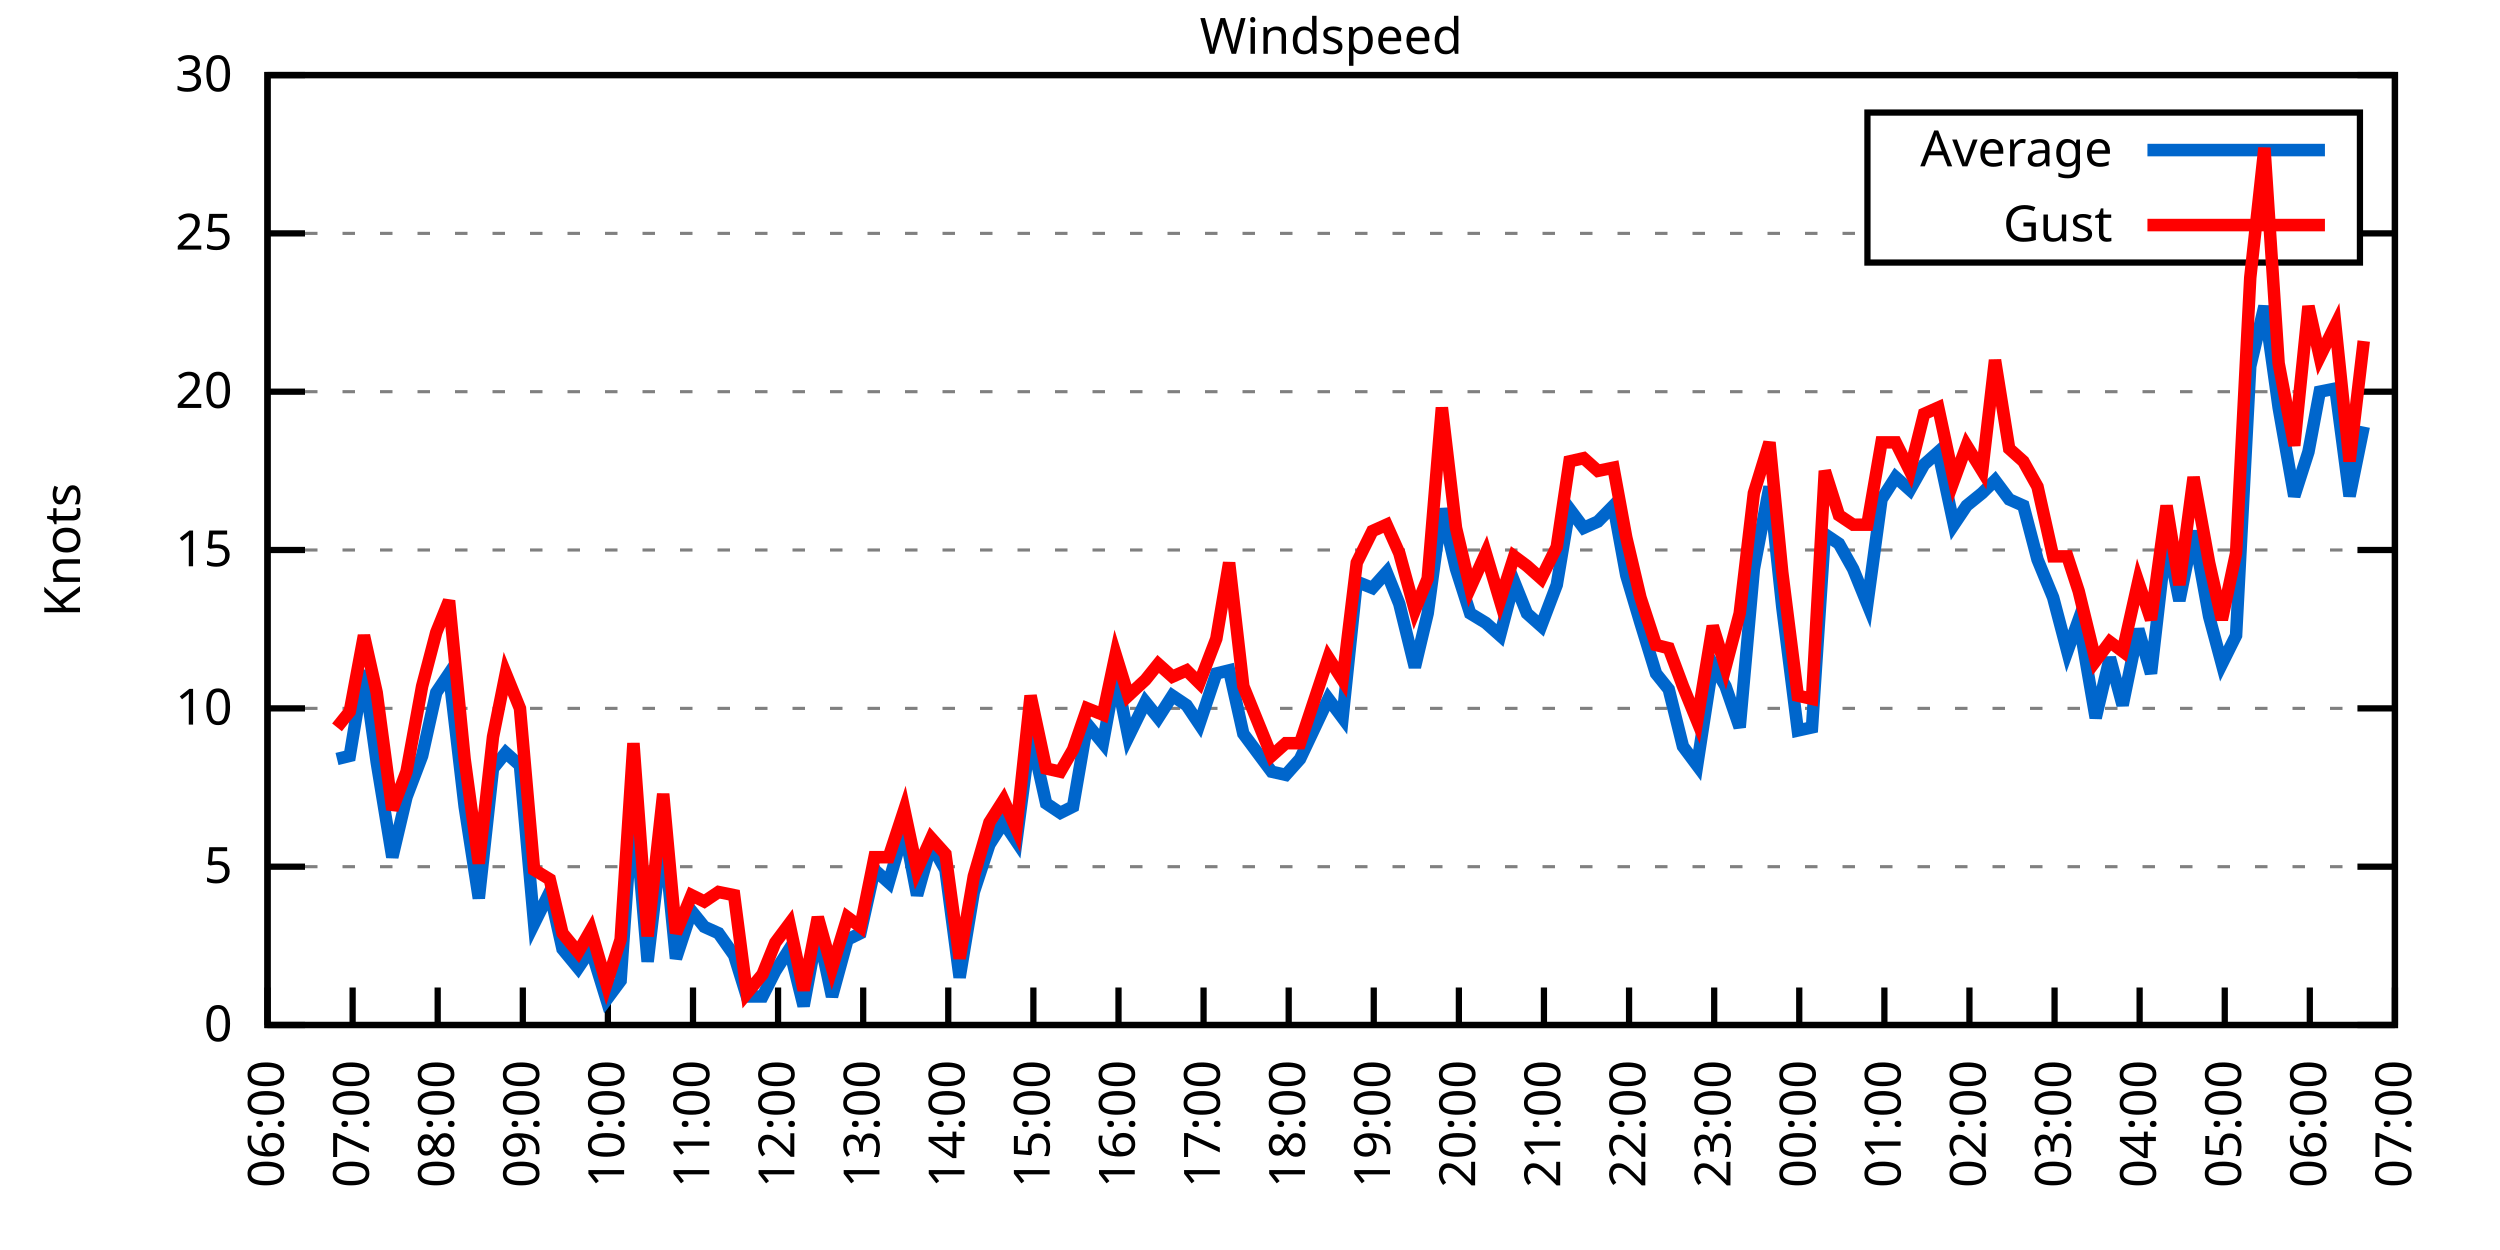
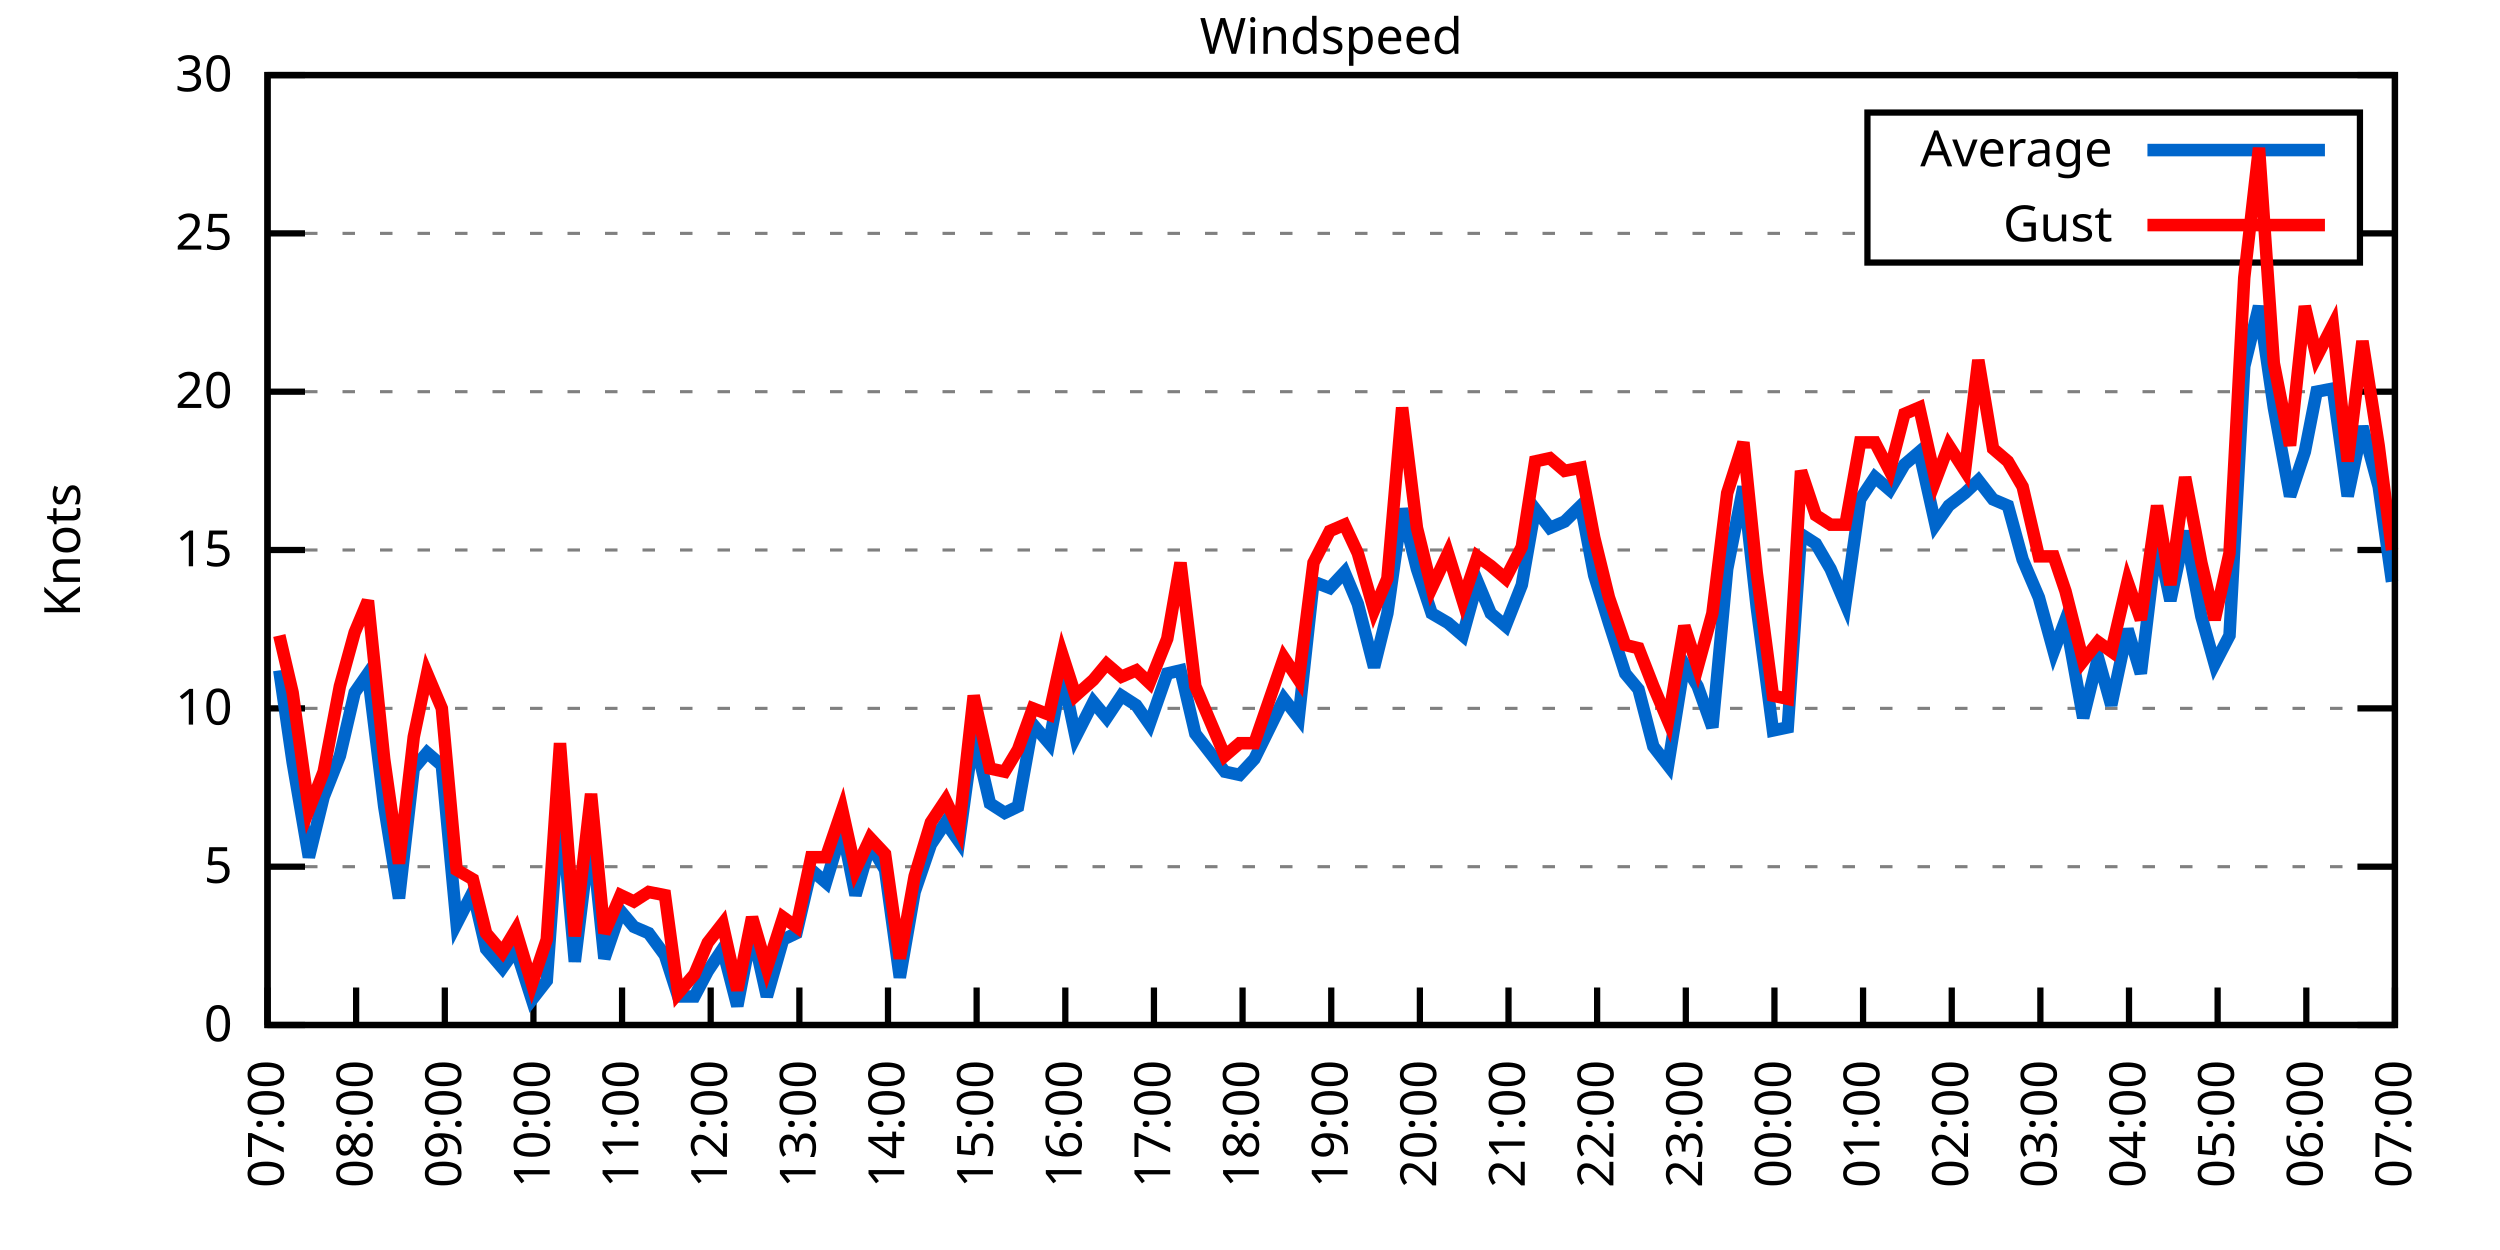
<svg xmlns="http://www.w3.org/2000/svg" xmlns:xlink="http://www.w3.org/1999/xlink" width="400" height="200" viewBox="0 0 400 200">
  <g id="gnuplot_canvas">
    <rect x="0" y="0" width="400" height="200" fill="none" />
    <defs>
      <circle id="gpDot" r="0.5" stroke-width="0.5" stroke="currentColor" />
      <path id="gpPt0" stroke-width="0.333" stroke="currentColor" d="M-1,0 h2 M0,-1 v2" />
      <path id="gpPt1" stroke-width="0.333" stroke="currentColor" d="M-1,-1 L1,1 M1,-1 L-1,1" />
      <path id="gpPt2" stroke-width="0.333" stroke="currentColor" d="M-1,0 L1,0 M0,-1 L0,1 M-1,-1 L1,1 M-1,1 L1,-1" />
      <rect id="gpPt3" stroke-width="0.333" stroke="currentColor" x="-1" y="-1" width="2" height="2" />
      <rect id="gpPt4" stroke-width="0.333" stroke="currentColor" fill="currentColor" x="-1" y="-1" width="2" height="2" />
      <circle id="gpPt5" stroke-width="0.333" stroke="currentColor" cx="0" cy="0" r="1" />
      <use xlink:href="#gpPt5" id="gpPt6" fill="currentColor" stroke="none" />
      <path id="gpPt7" stroke-width="0.333" stroke="currentColor" d="M0,-1.33 L-1.33,0.67 L1.33,0.67 z" />
      <use xlink:href="#gpPt7" id="gpPt8" fill="currentColor" stroke="none" />
      <use xlink:href="#gpPt7" id="gpPt9" stroke="currentColor" transform="rotate(180)" />
      <use xlink:href="#gpPt9" id="gpPt10" fill="currentColor" stroke="none" />
      <use xlink:href="#gpPt3" id="gpPt11" stroke="currentColor" transform="rotate(45)" />
      <use xlink:href="#gpPt11" id="gpPt12" fill="currentColor" stroke="none" />
      <path id="gpPt13" stroke-width="0.333" stroke="currentColor" d="M0,1.330 L1.265,0.411 L0.782,-1.067 L-0.782,-1.076 L-1.265,0.411 z" />
      <use xlink:href="#gpPt13" id="gpPt14" fill="currentColor" stroke="none" />
      <filter id="textbox" filterUnits="objectBoundingBox" x="0" y="0" height="1" width="1">
        <feFlood flood-color="white" flood-opacity="1" result="bgnd" />
        <feComposite in="SourceGraphic" in2="bgnd" operator="atop" />
      </filter>
      <filter id="greybox" filterUnits="objectBoundingBox" x="0" y="0" height="1" width="1">
        <feFlood flood-color="lightgrey" flood-opacity="1" result="grey" />
        <feComposite in="SourceGraphic" in2="grey" operator="atop" />
      </filter>
    </defs>
    <g fill="none" color="white" stroke="currentColor" stroke-width="1.00" stroke-linecap="butt" stroke-linejoin="miter">
</g>
    <g fill="none" color="black" stroke="currentColor" stroke-width="1.00" stroke-linecap="butt" stroke-linejoin="miter">
      <g stroke="none" shape-rendering="crispEdges">
        <polygon fill="rgb(255, 255, 255)" points="42.80,164.00 383.18,164.00 383.18,12.02 42.80,12.02 " />
      </g>
    </g>
    <g fill="none" color="black" stroke="currentColor" stroke-width="1.00" stroke-linecap="butt" stroke-linejoin="miter">
</g>
    <g fill="none" color="black" stroke="black" stroke-width="0.50" stroke-linecap="butt" stroke-linejoin="miter">
</g>
    <g fill="none" color="gray" stroke="currentColor" stroke-width="0.50" stroke-linecap="butt" stroke-linejoin="miter">
      <path stroke="gray" stroke-dasharray="2,4" class="gridline" d="M42.80,164.00 L383.19,164.00  " />
    </g>
    <g fill="none" color="gray" stroke="gray" stroke-width="1.00" stroke-linecap="butt" stroke-linejoin="miter">
</g>
    <g fill="none" color="black" stroke="currentColor" stroke-width="1.00" stroke-linecap="butt" stroke-linejoin="miter">
      <path stroke="black" d="M42.80,164.00 L48.80,164.00 M383.19,164.00 L377.19,164.00  " />
      <g transform="translate(37.20,166.60)" stroke="none" fill="black" font-family="Sans" font-size="8.00" text-anchor="end">
        <text>
          <tspan font-family="Sans"> 0</tspan>
        </text>
      </g>
    </g>
    <g fill="none" color="black" stroke="currentColor" stroke-width="1.00" stroke-linecap="butt" stroke-linejoin="miter">
</g>
    <g fill="none" color="black" stroke="black" stroke-width="0.50" stroke-linecap="butt" stroke-linejoin="miter">
</g>
    <g fill="none" color="gray" stroke="currentColor" stroke-width="0.50" stroke-linecap="butt" stroke-linejoin="miter">
      <path stroke="gray" stroke-dasharray="2,4" class="gridline" d="M42.80,138.67 L383.19,138.67  " />
    </g>
    <g fill="none" color="gray" stroke="gray" stroke-width="1.00" stroke-linecap="butt" stroke-linejoin="miter">
</g>
    <g fill="none" color="black" stroke="currentColor" stroke-width="1.00" stroke-linecap="butt" stroke-linejoin="miter">
      <path stroke="black" d="M42.80,138.67 L48.80,138.67 M383.19,138.67 L377.19,138.67  " />
      <g transform="translate(37.20,141.27)" stroke="none" fill="black" font-family="Sans" font-size="8.00" text-anchor="end">
        <text>
          <tspan font-family="Sans"> 5</tspan>
        </text>
      </g>
    </g>
    <g fill="none" color="black" stroke="currentColor" stroke-width="1.00" stroke-linecap="butt" stroke-linejoin="miter">
</g>
    <g fill="none" color="black" stroke="black" stroke-width="0.50" stroke-linecap="butt" stroke-linejoin="miter">
</g>
    <g fill="none" color="gray" stroke="currentColor" stroke-width="0.50" stroke-linecap="butt" stroke-linejoin="miter">
      <path stroke="gray" stroke-dasharray="2,4" class="gridline" d="M42.80,113.34 L383.19,113.34  " />
    </g>
    <g fill="none" color="gray" stroke="gray" stroke-width="1.00" stroke-linecap="butt" stroke-linejoin="miter">
</g>
    <g fill="none" color="black" stroke="currentColor" stroke-width="1.00" stroke-linecap="butt" stroke-linejoin="miter">
      <path stroke="black" d="M42.80,113.34 L48.80,113.34 M383.19,113.34 L377.19,113.34  " />
      <g transform="translate(37.20,115.94)" stroke="none" fill="black" font-family="Sans" font-size="8.00" text-anchor="end">
        <text>
          <tspan font-family="Sans"> 10</tspan>
        </text>
      </g>
    </g>
    <g fill="none" color="black" stroke="currentColor" stroke-width="1.00" stroke-linecap="butt" stroke-linejoin="miter">
</g>
    <g fill="none" color="black" stroke="black" stroke-width="0.50" stroke-linecap="butt" stroke-linejoin="miter">
</g>
    <g fill="none" color="gray" stroke="currentColor" stroke-width="0.50" stroke-linecap="butt" stroke-linejoin="miter">
      <path stroke="gray" stroke-dasharray="2,4" class="gridline" d="M42.80,88.00 L383.19,88.00  " />
    </g>
    <g fill="none" color="gray" stroke="gray" stroke-width="1.00" stroke-linecap="butt" stroke-linejoin="miter">
</g>
    <g fill="none" color="black" stroke="currentColor" stroke-width="1.00" stroke-linecap="butt" stroke-linejoin="miter">
      <path stroke="black" d="M42.80,88.00 L48.80,88.00 M383.19,88.00 L377.19,88.00  " />
      <g transform="translate(37.20,90.60)" stroke="none" fill="black" font-family="Sans" font-size="8.00" text-anchor="end">
        <text>
          <tspan font-family="Sans"> 15</tspan>
        </text>
      </g>
    </g>
    <g fill="none" color="black" stroke="currentColor" stroke-width="1.00" stroke-linecap="butt" stroke-linejoin="miter">
</g>
    <g fill="none" color="black" stroke="black" stroke-width="0.50" stroke-linecap="butt" stroke-linejoin="miter">
</g>
    <g fill="none" color="gray" stroke="currentColor" stroke-width="0.50" stroke-linecap="butt" stroke-linejoin="miter">
      <path stroke="gray" stroke-dasharray="2,4" class="gridline" d="M42.80,62.67 L383.19,62.67  " />
    </g>
    <g fill="none" color="gray" stroke="gray" stroke-width="1.00" stroke-linecap="butt" stroke-linejoin="miter">
</g>
    <g fill="none" color="black" stroke="currentColor" stroke-width="1.00" stroke-linecap="butt" stroke-linejoin="miter">
      <path stroke="black" d="M42.80,62.67 L48.80,62.67 M383.19,62.67 L377.19,62.67  " />
      <g transform="translate(37.20,65.27)" stroke="none" fill="black" font-family="Sans" font-size="8.00" text-anchor="end">
        <text>
          <tspan font-family="Sans"> 20</tspan>
        </text>
      </g>
    </g>
    <g fill="none" color="black" stroke="currentColor" stroke-width="1.00" stroke-linecap="butt" stroke-linejoin="miter">
</g>
    <g fill="none" color="black" stroke="black" stroke-width="0.50" stroke-linecap="butt" stroke-linejoin="miter">
</g>
    <g fill="none" color="gray" stroke="currentColor" stroke-width="0.50" stroke-linecap="butt" stroke-linejoin="miter">
      <path stroke="gray" stroke-dasharray="2,4" class="gridline" d="M42.80,37.34 L298.79,37.34 M377.59,37.34 L383.19,37.34  " />
    </g>
    <g fill="none" color="gray" stroke="gray" stroke-width="1.00" stroke-linecap="butt" stroke-linejoin="miter">
</g>
    <g fill="none" color="black" stroke="currentColor" stroke-width="1.00" stroke-linecap="butt" stroke-linejoin="miter">
      <path stroke="black" d="M42.80,37.34 L48.80,37.34 M383.19,37.34 L377.19,37.34  " />
      <g transform="translate(37.20,39.94)" stroke="none" fill="black" font-family="Sans" font-size="8.00" text-anchor="end">
        <text>
          <tspan font-family="Sans"> 25</tspan>
        </text>
      </g>
    </g>
    <g fill="none" color="black" stroke="currentColor" stroke-width="1.00" stroke-linecap="butt" stroke-linejoin="miter">
</g>
    <g fill="none" color="black" stroke="black" stroke-width="0.50" stroke-linecap="butt" stroke-linejoin="miter">
</g>
    <g fill="none" color="gray" stroke="currentColor" stroke-width="0.50" stroke-linecap="butt" stroke-linejoin="miter">
      <path stroke="gray" stroke-dasharray="2,4" class="gridline" d="M42.80,12.01 L383.19,12.01  " />
    </g>
    <g fill="none" color="gray" stroke="gray" stroke-width="1.00" stroke-linecap="butt" stroke-linejoin="miter">
</g>
    <g fill="none" color="black" stroke="currentColor" stroke-width="1.00" stroke-linecap="butt" stroke-linejoin="miter">
      <path stroke="black" d="M42.80,12.01 L48.80,12.01 M383.19,12.01 L377.19,12.01  " />
      <g transform="translate(37.20,14.61)" stroke="none" fill="black" font-family="Sans" font-size="8.00" text-anchor="end">
        <text>
          <tspan font-family="Sans"> 30</tspan>
        </text>
      </g>
    </g>
    <g fill="none" color="black" stroke="currentColor" stroke-width="1.00" stroke-linecap="butt" stroke-linejoin="miter">
      <path stroke="black" d="M42.80,164.00 L42.80,158.00  " />
      <g transform="translate(45.40,169.60) rotate(270.00)" stroke="none" fill="black" font-family="Sans" font-size="8.00" text-anchor="end">
        <text>
-           <tspan font-family="Sans">06:00</tspan>
-         </text>
-       </g>
-     </g>
-     <g fill="none" color="black" stroke="currentColor" stroke-width="1.00" stroke-linecap="butt" stroke-linejoin="miter">
-       <path stroke="black" d="M56.42,164.00 L56.42,158.00  " />
-       <g transform="translate(59.02,169.60) rotate(270.00)" stroke="none" fill="black" font-family="Sans" font-size="8.00" text-anchor="end">
-         <text>
          <tspan font-family="Sans">07:00</tspan>
        </text>
      </g>
    </g>
    <g fill="none" color="black" stroke="currentColor" stroke-width="1.00" stroke-linecap="butt" stroke-linejoin="miter">
-       <path stroke="black" d="M70.03,164.00 L70.03,158.00  " />
-       <g transform="translate(72.63,169.60) rotate(270.00)" stroke="none" fill="black" font-family="Sans" font-size="8.00" text-anchor="end">
+       <path stroke="black" d="M56.98,164.00 L56.98,158.00  " />
+       <g transform="translate(59.58,169.60) rotate(270.00)" stroke="none" fill="black" font-family="Sans" font-size="8.00" text-anchor="end">
        <text>
          <tspan font-family="Sans">08:00</tspan>
        </text>
      </g>
    </g>
    <g fill="none" color="black" stroke="currentColor" stroke-width="1.00" stroke-linecap="butt" stroke-linejoin="miter">
-       <path stroke="black" d="M83.65,164.00 L83.65,158.00  " />
-       <g transform="translate(86.25,169.60) rotate(270.00)" stroke="none" fill="black" font-family="Sans" font-size="8.00" text-anchor="end">
+       <path stroke="black" d="M71.17,164.00 L71.17,158.00  " />
+       <g transform="translate(73.77,169.60) rotate(270.00)" stroke="none" fill="black" font-family="Sans" font-size="8.00" text-anchor="end">
        <text>
          <tspan font-family="Sans">09:00</tspan>
        </text>
      </g>
    </g>
    <g fill="none" color="black" stroke="currentColor" stroke-width="1.00" stroke-linecap="butt" stroke-linejoin="miter">
-       <path stroke="black" d="M97.26,164.00 L97.26,158.00  " />
-       <g transform="translate(99.86,169.60) rotate(270.00)" stroke="none" fill="black" font-family="Sans" font-size="8.00" text-anchor="end">
+       <path stroke="black" d="M85.35,164.00 L85.35,158.00  " />
+       <g transform="translate(87.95,169.60) rotate(270.00)" stroke="none" fill="black" font-family="Sans" font-size="8.00" text-anchor="end">
        <text>
          <tspan font-family="Sans">10:00</tspan>
        </text>
      </g>
    </g>
    <g fill="none" color="black" stroke="currentColor" stroke-width="1.00" stroke-linecap="butt" stroke-linejoin="miter">
-       <path stroke="black" d="M110.88,164.00 L110.88,158.00  " />
-       <g transform="translate(113.48,169.60) rotate(270.00)" stroke="none" fill="black" font-family="Sans" font-size="8.00" text-anchor="end">
+       <path stroke="black" d="M99.53,164.00 L99.53,158.00  " />
+       <g transform="translate(102.13,169.60) rotate(270.00)" stroke="none" fill="black" font-family="Sans" font-size="8.00" text-anchor="end">
        <text>
          <tspan font-family="Sans">11:00</tspan>
        </text>
      </g>
    </g>
    <g fill="none" color="black" stroke="currentColor" stroke-width="1.00" stroke-linecap="butt" stroke-linejoin="miter">
-       <path stroke="black" d="M124.49,164.00 L124.49,158.00  " />
-       <g transform="translate(127.09,169.60) rotate(270.00)" stroke="none" fill="black" font-family="Sans" font-size="8.00" text-anchor="end">
+       <path stroke="black" d="M113.71,164.00 L113.71,158.00  " />
+       <g transform="translate(116.31,169.60) rotate(270.00)" stroke="none" fill="black" font-family="Sans" font-size="8.00" text-anchor="end">
        <text>
          <tspan font-family="Sans">12:00</tspan>
        </text>
      </g>
    </g>
    <g fill="none" color="black" stroke="currentColor" stroke-width="1.00" stroke-linecap="butt" stroke-linejoin="miter">
-       <path stroke="black" d="M138.11,164.00 L138.11,158.00  " />
-       <g transform="translate(140.71,169.60) rotate(270.00)" stroke="none" fill="black" font-family="Sans" font-size="8.00" text-anchor="end">
+       <path stroke="black" d="M127.90,164.00 L127.90,158.00  " />
+       <g transform="translate(130.50,169.60) rotate(270.00)" stroke="none" fill="black" font-family="Sans" font-size="8.00" text-anchor="end">
        <text>
          <tspan font-family="Sans">13:00</tspan>
        </text>
      </g>
    </g>
    <g fill="none" color="black" stroke="currentColor" stroke-width="1.00" stroke-linecap="butt" stroke-linejoin="miter">
-       <path stroke="black" d="M151.72,164.00 L151.72,158.00  " />
-       <g transform="translate(154.32,169.60) rotate(270.00)" stroke="none" fill="black" font-family="Sans" font-size="8.00" text-anchor="end">
+       <path stroke="black" d="M142.08,164.00 L142.08,158.00  " />
+       <g transform="translate(144.68,169.60) rotate(270.00)" stroke="none" fill="black" font-family="Sans" font-size="8.00" text-anchor="end">
        <text>
          <tspan font-family="Sans">14:00</tspan>
        </text>
      </g>
    </g>
    <g fill="none" color="black" stroke="currentColor" stroke-width="1.00" stroke-linecap="butt" stroke-linejoin="miter">
-       <path stroke="black" d="M165.34,164.00 L165.34,158.00  " />
-       <g transform="translate(167.94,169.60) rotate(270.00)" stroke="none" fill="black" font-family="Sans" font-size="8.00" text-anchor="end">
+       <path stroke="black" d="M156.26,164.00 L156.26,158.00  " />
+       <g transform="translate(158.86,169.60) rotate(270.00)" stroke="none" fill="black" font-family="Sans" font-size="8.00" text-anchor="end">
        <text>
          <tspan font-family="Sans">15:00</tspan>
        </text>
      </g>
    </g>
    <g fill="none" color="black" stroke="currentColor" stroke-width="1.00" stroke-linecap="butt" stroke-linejoin="miter">
-       <path stroke="black" d="M178.96,164.00 L178.96,158.00  " />
-       <g transform="translate(181.56,169.60) rotate(270.00)" stroke="none" fill="black" font-family="Sans" font-size="8.00" text-anchor="end">
+       <path stroke="black" d="M170.45,164.00 L170.45,158.00  " />
+       <g transform="translate(173.05,169.60) rotate(270.00)" stroke="none" fill="black" font-family="Sans" font-size="8.00" text-anchor="end">
        <text>
          <tspan font-family="Sans">16:00</tspan>
        </text>
      </g>
    </g>
    <g fill="none" color="black" stroke="currentColor" stroke-width="1.00" stroke-linecap="butt" stroke-linejoin="miter">
-       <path stroke="black" d="M192.57,164.00 L192.57,158.00  " />
-       <g transform="translate(195.17,169.60) rotate(270.00)" stroke="none" fill="black" font-family="Sans" font-size="8.00" text-anchor="end">
+       <path stroke="black" d="M184.63,164.00 L184.63,158.00  " />
+       <g transform="translate(187.23,169.60) rotate(270.00)" stroke="none" fill="black" font-family="Sans" font-size="8.00" text-anchor="end">
        <text>
          <tspan font-family="Sans">17:00</tspan>
        </text>
      </g>
    </g>
    <g fill="none" color="black" stroke="currentColor" stroke-width="1.00" stroke-linecap="butt" stroke-linejoin="miter">
-       <path stroke="black" d="M206.19,164.00 L206.19,158.00  " />
-       <g transform="translate(208.79,169.60) rotate(270.00)" stroke="none" fill="black" font-family="Sans" font-size="8.00" text-anchor="end">
+       <path stroke="black" d="M198.81,164.00 L198.81,158.00  " />
+       <g transform="translate(201.41,169.60) rotate(270.00)" stroke="none" fill="black" font-family="Sans" font-size="8.00" text-anchor="end">
        <text>
          <tspan font-family="Sans">18:00</tspan>
        </text>
      </g>
    </g>
    <g fill="none" color="black" stroke="currentColor" stroke-width="1.00" stroke-linecap="butt" stroke-linejoin="miter">
-       <path stroke="black" d="M219.80,164.00 L219.80,158.00  " />
-       <g transform="translate(222.40,169.60) rotate(270.00)" stroke="none" fill="black" font-family="Sans" font-size="8.00" text-anchor="end">
+       <path stroke="black" d="M213.00,164.00 L213.00,158.00  " />
+       <g transform="translate(215.60,169.60) rotate(270.00)" stroke="none" fill="black" font-family="Sans" font-size="8.00" text-anchor="end">
        <text>
          <tspan font-family="Sans">19:00</tspan>
        </text>
      </g>
    </g>
    <g fill="none" color="black" stroke="currentColor" stroke-width="1.00" stroke-linecap="butt" stroke-linejoin="miter">
-       <path stroke="black" d="M233.42,164.00 L233.42,158.00  " />
-       <g transform="translate(236.02,169.60) rotate(270.00)" stroke="none" fill="black" font-family="Sans" font-size="8.00" text-anchor="end">
+       <path stroke="black" d="M227.18,164.00 L227.18,158.00  " />
+       <g transform="translate(229.78,169.60) rotate(270.00)" stroke="none" fill="black" font-family="Sans" font-size="8.00" text-anchor="end">
        <text>
          <tspan font-family="Sans">20:00</tspan>
        </text>
      </g>
    </g>
    <g fill="none" color="black" stroke="currentColor" stroke-width="1.00" stroke-linecap="butt" stroke-linejoin="miter">
-       <path stroke="black" d="M247.03,164.00 L247.03,158.00  " />
-       <g transform="translate(249.63,169.60) rotate(270.00)" stroke="none" fill="black" font-family="Sans" font-size="8.00" text-anchor="end">
+       <path stroke="black" d="M241.36,164.00 L241.36,158.00  " />
+       <g transform="translate(243.96,169.60) rotate(270.00)" stroke="none" fill="black" font-family="Sans" font-size="8.00" text-anchor="end">
        <text>
          <tspan font-family="Sans">21:00</tspan>
        </text>
      </g>
    </g>
    <g fill="none" color="black" stroke="currentColor" stroke-width="1.00" stroke-linecap="butt" stroke-linejoin="miter">
-       <path stroke="black" d="M260.65,164.00 L260.65,158.00  " />
-       <g transform="translate(263.25,169.60) rotate(270.00)" stroke="none" fill="black" font-family="Sans" font-size="8.00" text-anchor="end">
+       <path stroke="black" d="M255.54,164.00 L255.54,158.00  " />
+       <g transform="translate(258.14,169.60) rotate(270.00)" stroke="none" fill="black" font-family="Sans" font-size="8.00" text-anchor="end">
        <text>
          <tspan font-family="Sans">22:00</tspan>
        </text>
      </g>
    </g>
    <g fill="none" color="black" stroke="currentColor" stroke-width="1.00" stroke-linecap="butt" stroke-linejoin="miter">
-       <path stroke="black" d="M274.27,164.00 L274.27,158.00  " />
-       <g transform="translate(276.87,169.60) rotate(270.00)" stroke="none" fill="black" font-family="Sans" font-size="8.00" text-anchor="end">
+       <path stroke="black" d="M269.73,164.00 L269.73,158.00  " />
+       <g transform="translate(272.33,169.60) rotate(270.00)" stroke="none" fill="black" font-family="Sans" font-size="8.00" text-anchor="end">
        <text>
          <tspan font-family="Sans">23:00</tspan>
        </text>
      </g>
    </g>
    <g fill="none" color="black" stroke="currentColor" stroke-width="1.00" stroke-linecap="butt" stroke-linejoin="miter">
-       <path stroke="black" d="M287.88,164.00 L287.88,158.00  " />
-       <g transform="translate(290.48,169.60) rotate(270.00)" stroke="none" fill="black" font-family="Sans" font-size="8.00" text-anchor="end">
+       <path stroke="black" d="M283.91,164.00 L283.91,158.00  " />
+       <g transform="translate(286.51,169.60) rotate(270.00)" stroke="none" fill="black" font-family="Sans" font-size="8.00" text-anchor="end">
        <text>
          <tspan font-family="Sans">00:00</tspan>
        </text>
      </g>
    </g>
    <g fill="none" color="black" stroke="currentColor" stroke-width="1.00" stroke-linecap="butt" stroke-linejoin="miter">
-       <path stroke="black" d="M301.50,164.00 L301.50,158.00  " />
-       <g transform="translate(304.10,169.60) rotate(270.00)" stroke="none" fill="black" font-family="Sans" font-size="8.00" text-anchor="end">
+       <path stroke="black" d="M298.09,164.00 L298.09,158.00  " />
+       <g transform="translate(300.69,169.60) rotate(270.00)" stroke="none" fill="black" font-family="Sans" font-size="8.00" text-anchor="end">
        <text>
          <tspan font-family="Sans">01:00</tspan>
        </text>
      </g>
    </g>
    <g fill="none" color="black" stroke="currentColor" stroke-width="1.00" stroke-linecap="butt" stroke-linejoin="miter">
-       <path stroke="black" d="M315.11,164.00 L315.11,158.00  " />
-       <g transform="translate(317.71,169.60) rotate(270.00)" stroke="none" fill="black" font-family="Sans" font-size="8.00" text-anchor="end">
+       <path stroke="black" d="M312.28,164.00 L312.28,158.00  " />
+       <g transform="translate(314.88,169.60) rotate(270.00)" stroke="none" fill="black" font-family="Sans" font-size="8.00" text-anchor="end">
        <text>
          <tspan font-family="Sans">02:00</tspan>
        </text>
      </g>
    </g>
    <g fill="none" color="black" stroke="currentColor" stroke-width="1.00" stroke-linecap="butt" stroke-linejoin="miter">
-       <path stroke="black" d="M328.73,164.00 L328.73,158.00  " />
-       <g transform="translate(331.33,169.60) rotate(270.00)" stroke="none" fill="black" font-family="Sans" font-size="8.00" text-anchor="end">
+       <path stroke="black" d="M326.46,164.00 L326.46,158.00  " />
+       <g transform="translate(329.06,169.60) rotate(270.00)" stroke="none" fill="black" font-family="Sans" font-size="8.00" text-anchor="end">
        <text>
          <tspan font-family="Sans">03:00</tspan>
        </text>
      </g>
    </g>
    <g fill="none" color="black" stroke="currentColor" stroke-width="1.00" stroke-linecap="butt" stroke-linejoin="miter">
-       <path stroke="black" d="M342.34,164.00 L342.34,158.00  " />
-       <g transform="translate(344.94,169.60) rotate(270.00)" stroke="none" fill="black" font-family="Sans" font-size="8.00" text-anchor="end">
+       <path stroke="black" d="M340.64,164.00 L340.64,158.00  " />
+       <g transform="translate(343.24,169.60) rotate(270.00)" stroke="none" fill="black" font-family="Sans" font-size="8.00" text-anchor="end">
        <text>
          <tspan font-family="Sans">04:00</tspan>
        </text>
      </g>
    </g>
    <g fill="none" color="black" stroke="currentColor" stroke-width="1.00" stroke-linecap="butt" stroke-linejoin="miter">
-       <path stroke="black" d="M355.96,164.00 L355.96,158.00  " />
-       <g transform="translate(358.56,169.60) rotate(270.00)" stroke="none" fill="black" font-family="Sans" font-size="8.00" text-anchor="end">
+       <path stroke="black" d="M354.82,164.00 L354.82,158.00  " />
+       <g transform="translate(357.42,169.60) rotate(270.00)" stroke="none" fill="black" font-family="Sans" font-size="8.00" text-anchor="end">
        <text>
          <tspan font-family="Sans">05:00</tspan>
        </text>
      </g>
    </g>
    <g fill="none" color="black" stroke="currentColor" stroke-width="1.00" stroke-linecap="butt" stroke-linejoin="miter">
-       <path stroke="black" d="M369.57,164.00 L369.57,158.00  " />
-       <g transform="translate(372.17,169.60) rotate(270.00)" stroke="none" fill="black" font-family="Sans" font-size="8.00" text-anchor="end">
+       <path stroke="black" d="M369.01,164.00 L369.01,158.00  " />
+       <g transform="translate(371.61,169.60) rotate(270.00)" stroke="none" fill="black" font-family="Sans" font-size="8.00" text-anchor="end">
        <text>
          <tspan font-family="Sans">06:00</tspan>
        </text>
      </g>
    </g>
    <g fill="none" color="black" stroke="currentColor" stroke-width="1.00" stroke-linecap="butt" stroke-linejoin="miter">
      <path stroke="black" d="M383.19,164.00 L383.19,158.00  " />
      <g transform="translate(385.79,169.60) rotate(270.00)" stroke="none" fill="black" font-family="Sans" font-size="8.00" text-anchor="end">
        <text>
          <tspan font-family="Sans">07:00</tspan>
        </text>
      </g>
    </g>
    <g fill="none" color="black" stroke="currentColor" stroke-width="1.00" stroke-linecap="butt" stroke-linejoin="miter">
</g>
    <g fill="none" color="black" stroke="currentColor" stroke-width="1.00" stroke-linecap="butt" stroke-linejoin="miter">
      <path stroke="black" d="M42.80,12.01 L42.80,164.00 L383.19,164.00 L383.19,12.01 L42.80,12.01 Z  " />
    </g>
    <g fill="none" color="black" stroke="currentColor" stroke-width="1.00" stroke-linecap="butt" stroke-linejoin="miter">
</g>
    <g fill="none" color="black" stroke="currentColor" stroke-width="1.00" stroke-linecap="butt" stroke-linejoin="miter">
      <path stroke="black" d="M298.79,42.01 L298.79,18.01 L377.59,18.01 L377.59,42.01 L298.79,42.01 Z  " />
    </g>
    <g id="Windspeed_plot_1">
      <g fill="none" color="white" stroke="black" stroke-width="2.00" stroke-linecap="butt" stroke-linejoin="miter">
</g>
      <g fill="none" color="black" stroke="currentColor" stroke-width="2.00" stroke-linecap="butt" stroke-linejoin="miter">
        <g transform="translate(337.99,26.61)" stroke="none" fill="black" font-family="Sans" font-size="8.00" text-anchor="end">
          <text>
            <tspan font-family="Sans">Average</tspan>
          </text>
        </g>
      </g>
      <g fill="none" color="black" stroke="currentColor" stroke-width="2.00" stroke-linecap="butt" stroke-linejoin="miter">
-         <path stroke="rgb(  0, 102, 204)" d="M343.59,24.01 L371.99,24.01 M53.92,121.44 L55.96,120.94 L58.23,107.26 L60.27,121.95 L62.77,137.15 L65.04,127.52   L67.54,120.94 L69.80,110.80 L71.85,107.76 L74.34,129.04 L76.61,143.73 L78.88,122.96 L80.92,120.43 L83.19,122.46   L85.46,147.79 L87.96,142.72 L90.00,151.84 L92.50,154.88 L94.54,151.84 L97.04,159.95 L99.30,156.91 L101.35,127.52   L103.62,153.87 L106.11,132.59 L108.15,153.36 L110.65,145.76 L112.69,148.29 L114.96,149.31 L117.46,152.85 L119.50,159.44   L122.00,159.44 L124.04,155.39 L126.31,151.84 L128.58,160.96 L130.85,148.80 L133.12,159.44 L135.61,150.32 L137.66,149.31   L139.92,139.17 L142.19,141.20 L144.69,132.59 L146.73,143.23 L149.00,135.12 L151.27,139.17 L153.54,156.40 L155.81,142.72   L158.31,135.12 L160.57,131.58 L162.62,134.62 L164.89,117.39 L167.38,128.54 L169.65,130.06 L171.69,129.04 L173.96,115.87   L176.46,118.91 L178.50,107.76 L180.54,117.90 L183.27,112.32 L185.31,114.86 L187.58,111.31 L189.85,112.83 L191.89,115.87   L194.61,107.76 L196.66,107.26 L198.93,117.39 L201.19,120.43 L203.46,123.47 L205.73,123.98 L208.00,121.44 L212.54,111.82   L214.81,114.86 L217.08,93.07 L219.58,94.08 L221.85,91.55 L223.89,96.62 L226.38,106.75 L228.43,98.14 L230.70,81.42   L232.96,91.04 L235.23,98.14 L237.73,99.66 L240.00,101.68 L242.27,93.07 L244.31,98.14 L246.58,100.16 L249.08,93.58   L251.12,81.42 L253.39,84.46 L255.66,83.45 L258.15,80.91 L260.20,92.06 L262.47,99.66 L264.96,107.76 L267.00,110.30   L269.27,119.42 L271.54,122.46 L274.04,106.24 L276.08,109.79 L278.35,116.38 L280.62,91.04 L283.12,77.87 L285.16,97.12   L287.65,116.88 L289.92,116.38 L291.97,85.47 L294.23,86.99 L296.50,91.04 L298.77,96.62 L301.04,79.90 L303.31,76.35   L305.58,78.38 L307.85,74.33 L310.12,72.30 L312.62,83.95 L314.66,80.91 L317.15,78.89 L319.20,76.86 L321.47,79.90   L323.74,80.91 L326.00,89.52 L328.50,95.60 L330.77,104.22 L332.59,99.15 L335.31,114.86 L337.58,105.23 L339.62,112.83   L342.12,100.67 L344.16,107.76 L346.65,85.98 L348.70,96.11 L350.97,84.97 L353.46,98.64 L355.50,106.24 L357.77,101.68   L360.04,58.62 L362.31,48.99 L364.58,65.21 L367.08,79.39 L369.35,72.30 L371.16,62.67 L373.66,62.17 L375.93,79.39   L378.20,68.25  " />
+         <path stroke="rgb(  0, 102, 204)" d="M343.59,24.01 L371.99,24.01 M44.69,107.26 L46.82,121.95 L49.42,137.15 L51.78,127.52 L54.38,120.94 L56.75,110.80   L58.87,107.76 L61.47,129.04 L63.84,143.73 L66.20,122.96 L68.33,120.43 L70.69,122.46 L73.06,147.79 L75.66,142.72   L77.78,151.84 L80.38,154.88 L82.51,151.84 L85.11,159.95 L87.48,156.91 L89.60,127.52 L91.97,153.87 L94.57,132.59   L96.70,153.36 L99.30,145.76 L101.42,148.29 L103.79,149.31 L106.39,152.85 L108.51,159.44 L111.11,159.44 L113.24,155.39   L115.61,151.84 L117.97,160.96 L120.33,148.80 L122.70,159.44 L125.30,150.32 L127.42,149.31 L129.79,139.17 L132.15,141.20   L134.75,132.59 L136.88,143.23 L139.24,135.12 L141.61,139.17 L143.97,156.40 L146.34,142.72 L148.94,135.12 L151.30,131.58   L153.43,134.62 L155.79,117.39 L158.39,128.54 L160.75,130.06 L162.88,129.04 L165.25,115.87 L167.85,118.91 L169.97,107.76   L172.10,117.90 L174.94,112.32 L177.06,114.86 L179.43,111.31 L181.79,112.83 L183.92,115.87 L186.76,107.76 L188.88,107.26   L191.25,117.39 L193.61,120.43 L195.98,123.47 L198.34,123.98 L200.70,121.44 L205.43,111.82 L207.79,114.86 L210.16,93.07   L212.76,94.08 L215.12,91.55 L217.25,96.62 L219.85,106.75 L221.98,98.14 L224.34,81.42 L226.71,91.04 L229.07,98.14   L231.67,99.66 L234.03,101.68 L236.40,93.07 L238.52,98.14 L240.89,100.16 L243.49,93.58 L245.62,81.42 L247.98,84.46   L250.34,83.45 L252.94,80.91 L255.07,92.06 L257.43,99.66 L260.04,107.76 L262.16,110.30 L264.53,119.42 L266.89,122.46   L269.49,106.24 L271.62,109.79 L273.98,116.38 L276.35,91.04 L278.95,77.87 L281.07,97.12 L283.67,116.88 L286.04,116.38   L288.16,85.47 L290.53,86.99 L292.89,91.04 L295.26,96.62 L297.62,79.90 L299.98,76.35 L302.35,78.38 L304.71,74.33   L307.08,72.30 L309.68,83.95 L311.80,80.91 L314.40,78.89 L316.53,76.86 L318.89,79.90 L321.26,80.91 L323.62,89.52   L326.22,95.60 L328.59,104.22 L330.48,99.15 L333.31,114.86 L335.68,105.23 L337.80,112.83 L340.40,100.67 L342.53,107.76   L345.13,85.98 L347.26,96.11 L349.62,84.97 L352.22,98.64 L354.35,106.24 L356.72,101.68 L359.08,58.62 L361.44,48.99   L363.81,65.21 L366.41,79.39 L368.77,72.30 L370.66,62.67 L373.26,62.17 L375.63,79.39 L377.99,68.25 L380.59,77.87   L382.72,93.07  " />
      </g>
    </g>
    <g id="Windspeed_plot_2">
      <g fill="none" color="black" stroke="currentColor" stroke-width="2.00" stroke-linecap="butt" stroke-linejoin="miter">
        <g transform="translate(337.99,38.61)" stroke="none" fill="black" font-family="Sans" font-size="8.00" text-anchor="end">
          <text>
            <tspan font-family="Sans">Gust</tspan>
          </text>
        </g>
      </g>
      <g fill="none" color="black" stroke="currentColor" stroke-width="2.00" stroke-linecap="butt" stroke-linejoin="miter">
-         <path stroke="rgb(255,   0,   0)" d="M343.59,36.01 L371.99,36.01 M53.92,116.38 L55.96,113.84 L58.23,101.68 L60.27,110.80 L62.77,129.55 L65.04,123.47   L67.54,109.79 L69.80,101.18 L71.85,96.11 L74.34,121.44 L76.61,138.16 L78.88,117.90 L80.92,107.76 L83.19,113.34   L85.46,139.17 L87.96,140.69 L90.00,149.31 L92.50,152.35 L94.54,148.80 L97.04,157.41 L99.30,150.32 L101.35,118.91   L103.62,149.81 L106.11,127.02 L108.15,149.31 L110.65,143.23 L112.69,144.24 L114.96,142.72 L117.46,143.23 L119.50,158.93   L122.00,155.89 L124.04,150.83 L126.31,147.79 L128.58,158.43 L130.85,146.77 L133.12,154.88 L135.61,146.77 L137.66,148.29   L139.92,137.15 L142.19,137.15 L144.69,129.55 L146.73,139.17 L149.00,134.11 L151.27,136.64 L153.54,153.36 L155.81,140.19   L158.31,131.58 L160.57,128.03 L162.62,132.59 L164.89,111.31 L167.38,122.96 L169.65,123.47 L171.69,119.92 L173.96,113.34   L176.46,114.35 L178.50,104.72 L180.54,111.31 L183.27,108.78 L185.31,106.24 L187.58,108.27 L189.85,107.26 L191.89,109.28   L194.61,102.19 L196.66,90.03 L198.93,109.79 L201.19,115.36 L203.46,120.94 L205.73,118.91 L208.00,118.91 L212.54,105.23   L214.81,108.78 L217.08,90.03 L219.58,84.97 L221.85,83.95 L223.89,88.51 L226.38,97.63 L228.43,92.56 L230.70,65.21   L232.96,84.46 L235.23,94.08 L237.73,88.51 L240.00,96.11 L242.27,89.02 L244.31,90.54 L246.58,92.56 L249.08,87.50   L251.12,73.82 L253.39,73.31 L255.66,75.34 L258.15,74.83 L260.20,85.98 L262.47,95.60 L264.96,103.20 L267.00,103.71   L269.27,109.79 L271.54,115.36 L274.04,100.16 L276.08,106.75 L278.35,98.14 L280.62,78.89 L283.12,70.78 L285.16,91.55   L287.65,111.31 L289.92,111.82 L291.97,75.34 L294.23,82.43 L296.50,83.95 L298.77,83.95 L301.04,70.78 L303.31,70.78   L305.58,75.34 L307.85,66.22 L310.12,65.21 L312.62,76.86 L314.66,71.29 L317.15,75.34 L319.20,57.61 L321.47,71.79   L323.74,73.82 L326.00,77.87 L328.50,89.02 L330.77,89.02 L332.59,94.59 L335.31,105.74 L337.58,102.70 L339.62,104.22   L342.12,93.07 L344.16,99.15 L346.65,80.91 L348.70,93.58 L350.97,76.35 L353.46,90.03 L355.50,99.15 L357.77,88.51   L360.04,44.43 L362.31,23.66 L364.58,58.11 L367.08,71.29 L369.35,48.99 L371.16,57.10 L373.66,52.03 L375.93,73.82   L378.20,54.57  " />
+         <path stroke="rgb(255,   0,   0)" d="M343.59,36.01 L371.99,36.01 M44.69,101.68 L46.82,110.80 L49.42,129.55 L51.78,123.47 L54.38,109.79 L56.75,101.18   L58.87,96.11 L61.47,121.44 L63.84,138.16 L66.20,117.90 L68.33,107.76 L70.69,113.34 L73.06,139.17 L75.66,140.69   L77.78,149.31 L80.38,152.35 L82.51,148.80 L85.11,157.41 L87.48,150.32 L89.60,118.91 L91.97,149.81 L94.57,127.02   L96.70,149.31 L99.30,143.23 L101.42,144.24 L103.79,142.72 L106.39,143.23 L108.51,158.93 L111.11,155.89 L113.24,150.83   L115.61,147.79 L117.97,158.43 L120.33,146.77 L122.70,154.88 L125.30,146.77 L127.42,148.29 L129.79,137.15 L132.15,137.15   L134.75,129.55 L136.88,139.17 L139.24,134.11 L141.61,136.64 L143.97,153.36 L146.34,140.19 L148.94,131.58 L151.30,128.03   L153.43,132.59 L155.79,111.31 L158.39,122.96 L160.75,123.47 L162.88,119.92 L165.25,113.34 L167.85,114.35 L169.97,104.72   L172.10,111.31 L174.94,108.78 L177.06,106.24 L179.43,108.27 L181.79,107.26 L183.92,109.28 L186.76,102.19 L188.88,90.03   L191.25,109.79 L193.61,115.36 L195.98,120.94 L198.34,118.91 L200.70,118.91 L205.43,105.23 L207.79,108.78 L210.16,90.03   L212.76,84.97 L215.12,83.95 L217.25,88.51 L219.85,97.63 L221.98,92.56 L224.34,65.21 L226.71,84.46 L229.07,94.08   L231.67,88.51 L234.03,96.11 L236.40,89.02 L238.52,90.54 L240.89,92.56 L243.49,87.50 L245.62,73.82 L247.98,73.31   L250.34,75.34 L252.94,74.83 L255.07,85.98 L257.43,95.60 L260.04,103.20 L262.16,103.71 L264.53,109.79 L266.89,115.36   L269.49,100.16 L271.62,106.75 L273.98,98.14 L276.35,78.89 L278.95,70.78 L281.07,91.55 L283.67,111.31 L286.04,111.82   L288.16,75.34 L290.53,82.43 L292.89,83.95 L295.26,83.95 L297.62,70.78 L299.98,70.78 L302.35,75.34 L304.71,66.22   L307.08,65.21 L309.68,76.86 L311.80,71.29 L314.40,75.34 L316.53,57.61 L318.89,71.79 L321.26,73.82 L323.62,77.87   L326.22,89.02 L328.59,89.02 L330.48,94.59 L333.31,105.74 L335.68,102.70 L337.80,104.22 L340.40,93.07 L342.53,99.15   L345.13,80.91 L347.26,93.58 L349.62,76.35 L352.22,90.03 L354.35,99.15 L356.72,88.51 L359.08,44.43 L361.44,23.66   L363.81,58.11 L366.41,71.29 L368.77,48.99 L370.66,57.10 L373.26,52.03 L375.63,73.82 L377.99,54.57 L380.59,71.29   L382.72,88.00  " />
      </g>
    </g>
    <g fill="none" color="black" stroke="currentColor" stroke-width="2.00" stroke-linecap="butt" stroke-linejoin="miter">
</g>
    <g fill="none" color="black" stroke="black" stroke-width="1.00" stroke-linecap="butt" stroke-linejoin="miter">
</g>
    <g fill="none" color="black" stroke="currentColor" stroke-width="1.00" stroke-linecap="butt" stroke-linejoin="miter">
      <path stroke="black" d="M42.80,12.01 L42.80,164.00 L383.19,164.00 L383.19,12.01 L42.80,12.01 Z  " />
      <g transform="translate(12.80,88.01) rotate(270.00)" stroke="none" fill="black" font-family="Sans" font-size="8.00" text-anchor="middle">
        <text>
          <tspan font-family="Sans">Knots</tspan>
        </text>
      </g>
    </g>
    <g fill="none" color="black" stroke="currentColor" stroke-width="1.00" stroke-linecap="butt" stroke-linejoin="miter">
</g>
    <g fill="none" color="black" stroke="currentColor" stroke-width="1.00" stroke-linecap="butt" stroke-linejoin="miter">
      <g transform="translate(212.99,8.61)" stroke="none" fill="black" font-family="Sans" font-size="8.00" text-anchor="middle">
        <text>
          <tspan font-family="Sans">Windspeed</tspan>
        </text>
      </g>
    </g>
    <g fill="none" color="black" stroke="currentColor" stroke-width="1.00" stroke-linecap="butt" stroke-linejoin="miter">
</g>
  </g>
</svg>
